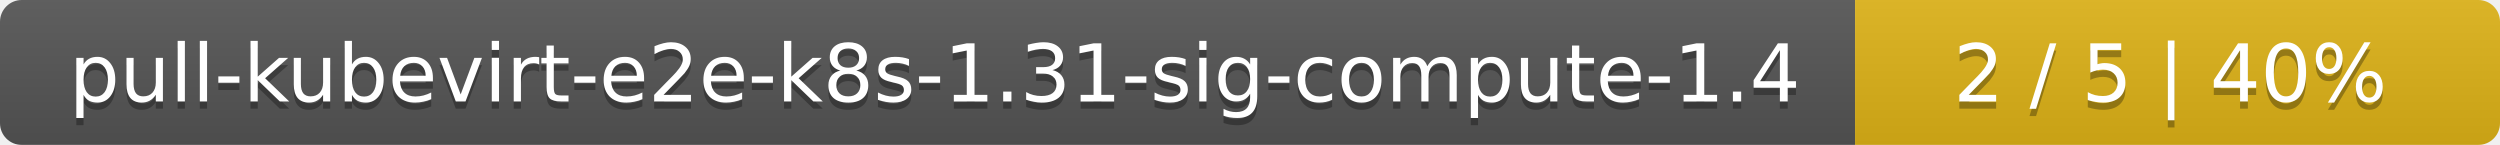
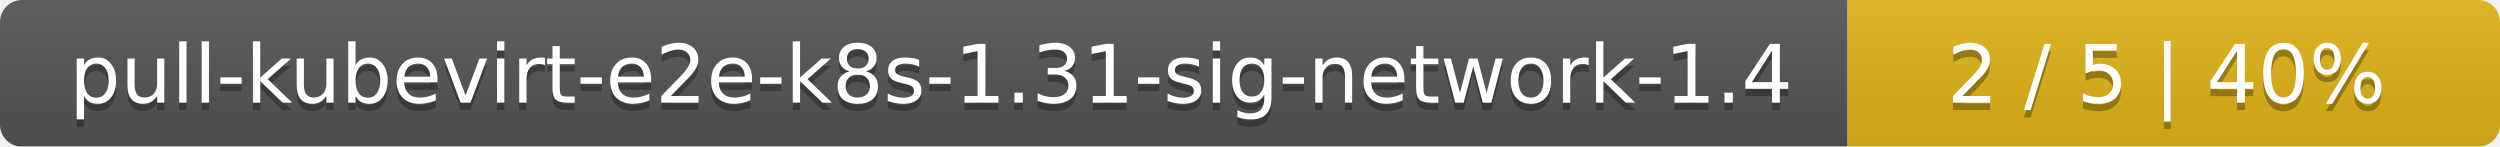
- <svg xmlns="http://www.w3.org/2000/svg" width="345" height="20">
+ <svg xmlns="http://www.w3.org/2000/svg" width="341" height="20">
  <linearGradient id="smooth" x2="0" y2="100%">
    <stop offset="0" stop-color="#bbb" stop-opacity=".1" />
    <stop offset="1" stop-opacity=".1" />
  </linearGradient>
  <mask id="round">
-     <rect width="345" height="20" rx="3" fill="#fff" />
+     <rect width="341" height="20" rx="3" fill="#fff" />
  </mask>
  <g mask="url(#round)">
-     <rect width="256" height="20" fill="#555" />
-     <rect x="256" width="89" height="20" fill="#dfb317" />
-     <rect width="345" height="20" fill="url(#smooth)" />
+     <rect width="252" height="20" fill="#555" />
+     <rect x="252" width="89" height="20" fill="#dfb317" />
+     <rect width="341" height="20" fill="url(#smooth)" />
  </g>
  <g fill="#fff" text-anchor="middle" font-family="DejaVu Sans,Verdana,Geneva,sans-serif" font-size="11">
-     <text x="129" y="15" fill="#010101" fill-opacity=".3">pull-kubevirt-e2e-k8s-1.31-sig-compute-1.4</text>
-     <text x="129" y="14">pull-kubevirt-e2e-k8s-1.31-sig-compute-1.4</text>
-     <text x="299.5" y="15" fill="#010101" fill-opacity=".3">2 / 5    |    40%</text>
-     <text x="299.5" y="14">2 / 5    |    40%</text>
+     <text x="127" y="15" fill="#010101" fill-opacity=".3">pull-kubevirt-e2e-k8s-1.31-sig-network-1.4</text>
+     <text x="127" y="14">pull-kubevirt-e2e-k8s-1.31-sig-network-1.4</text>
+     <text x="295.5" y="15" fill="#010101" fill-opacity=".3">2 / 5    |    40%</text>
+     <text x="295.5" y="14">2 / 5    |    40%</text>
  </g>
</svg>
